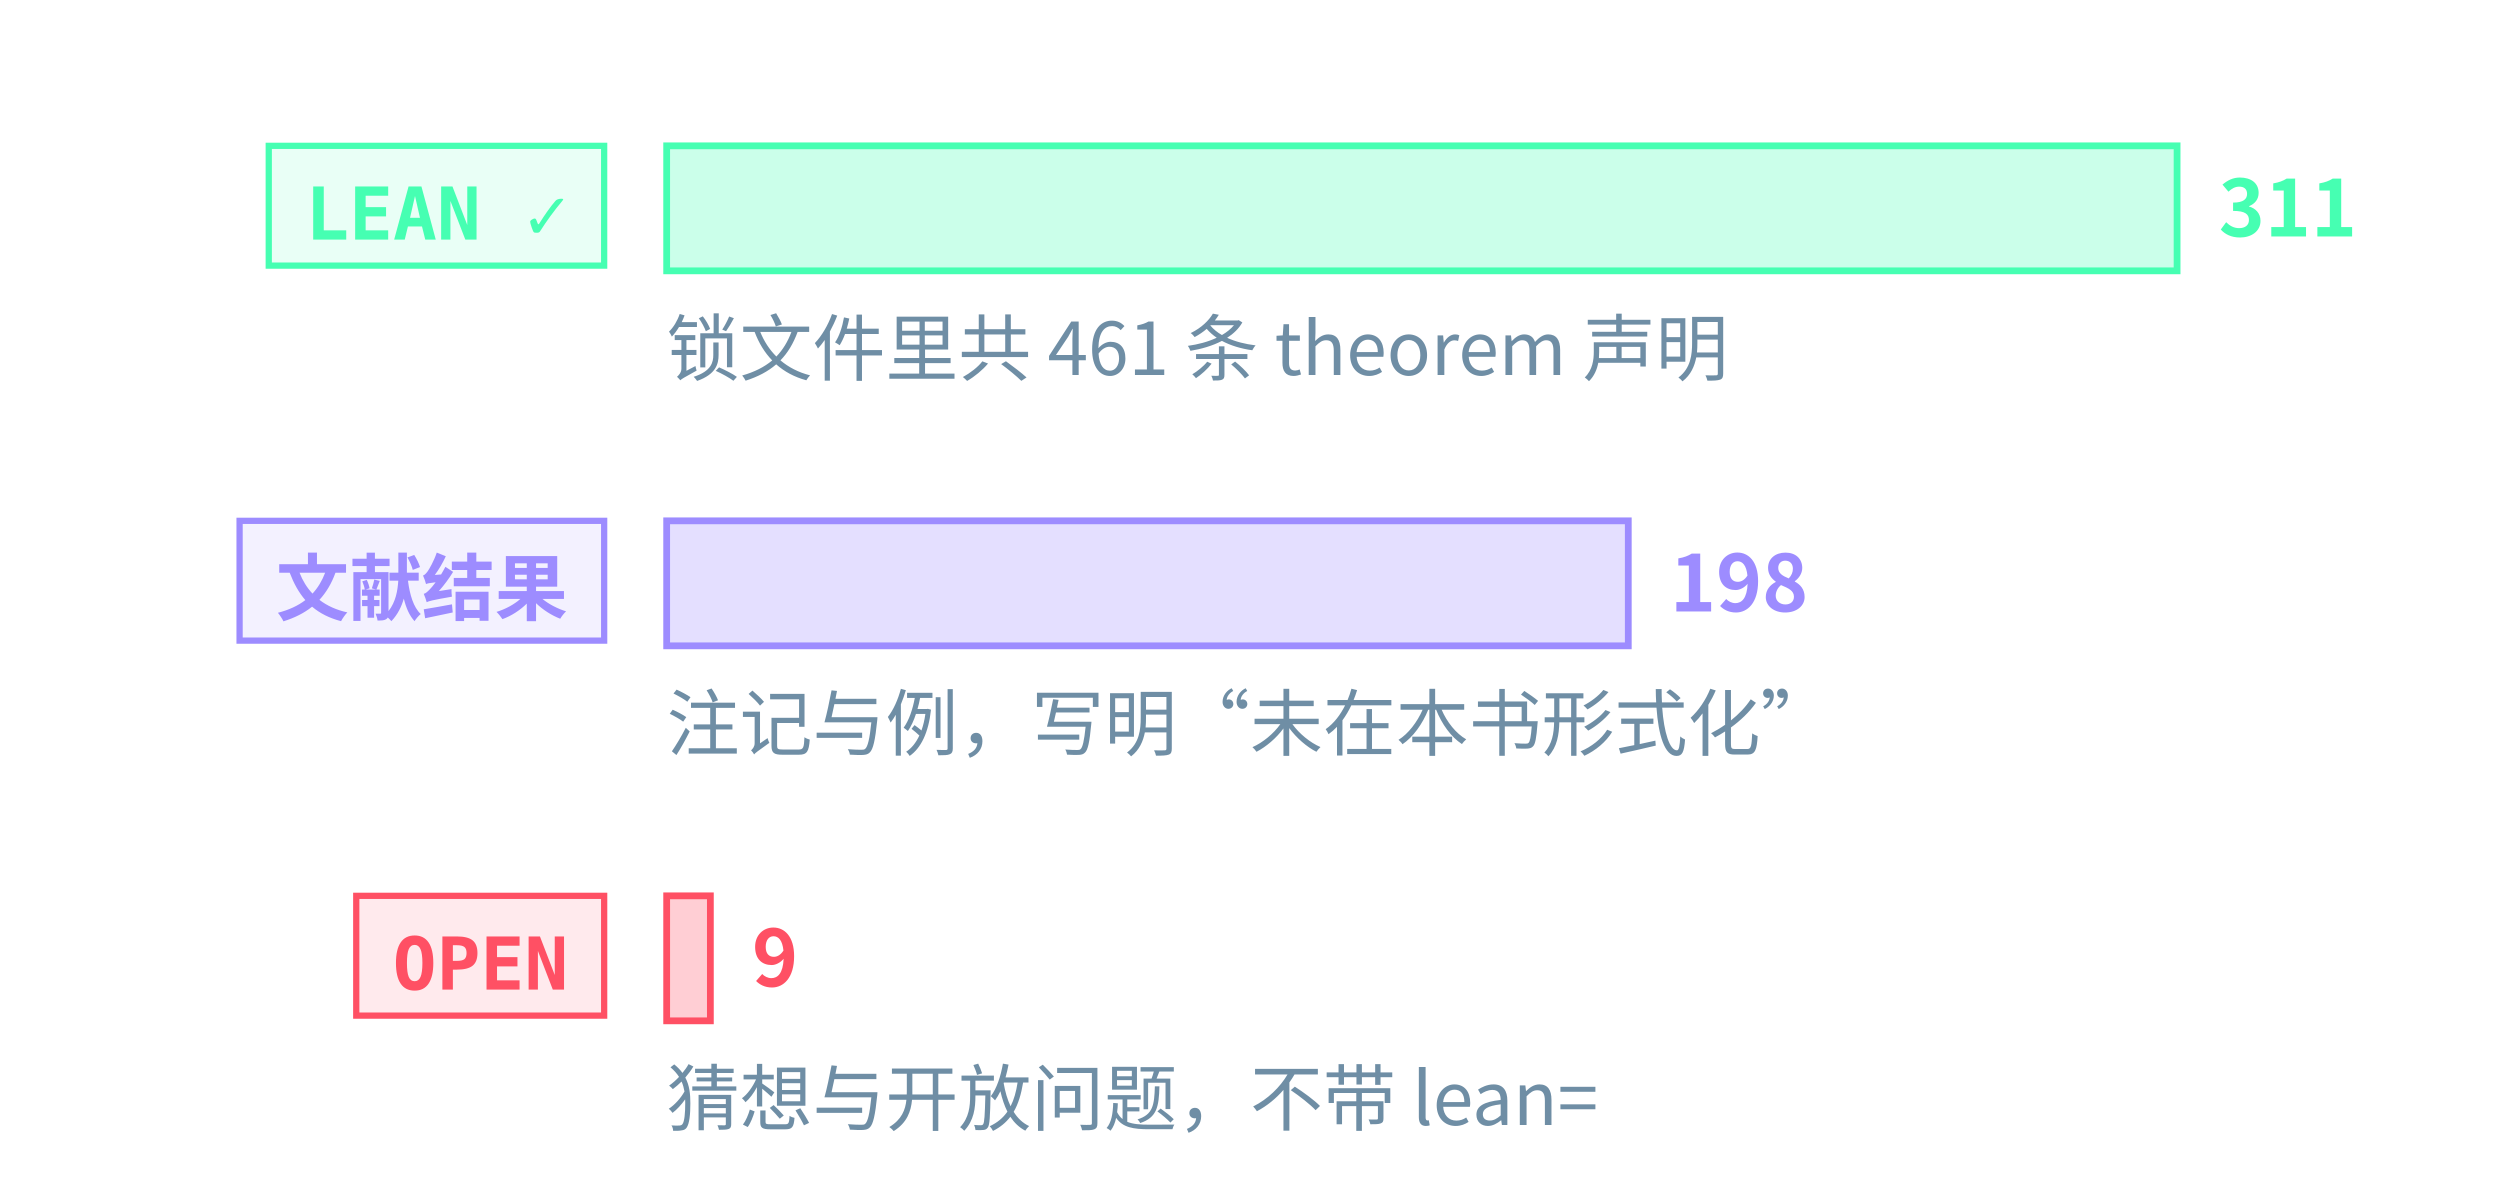
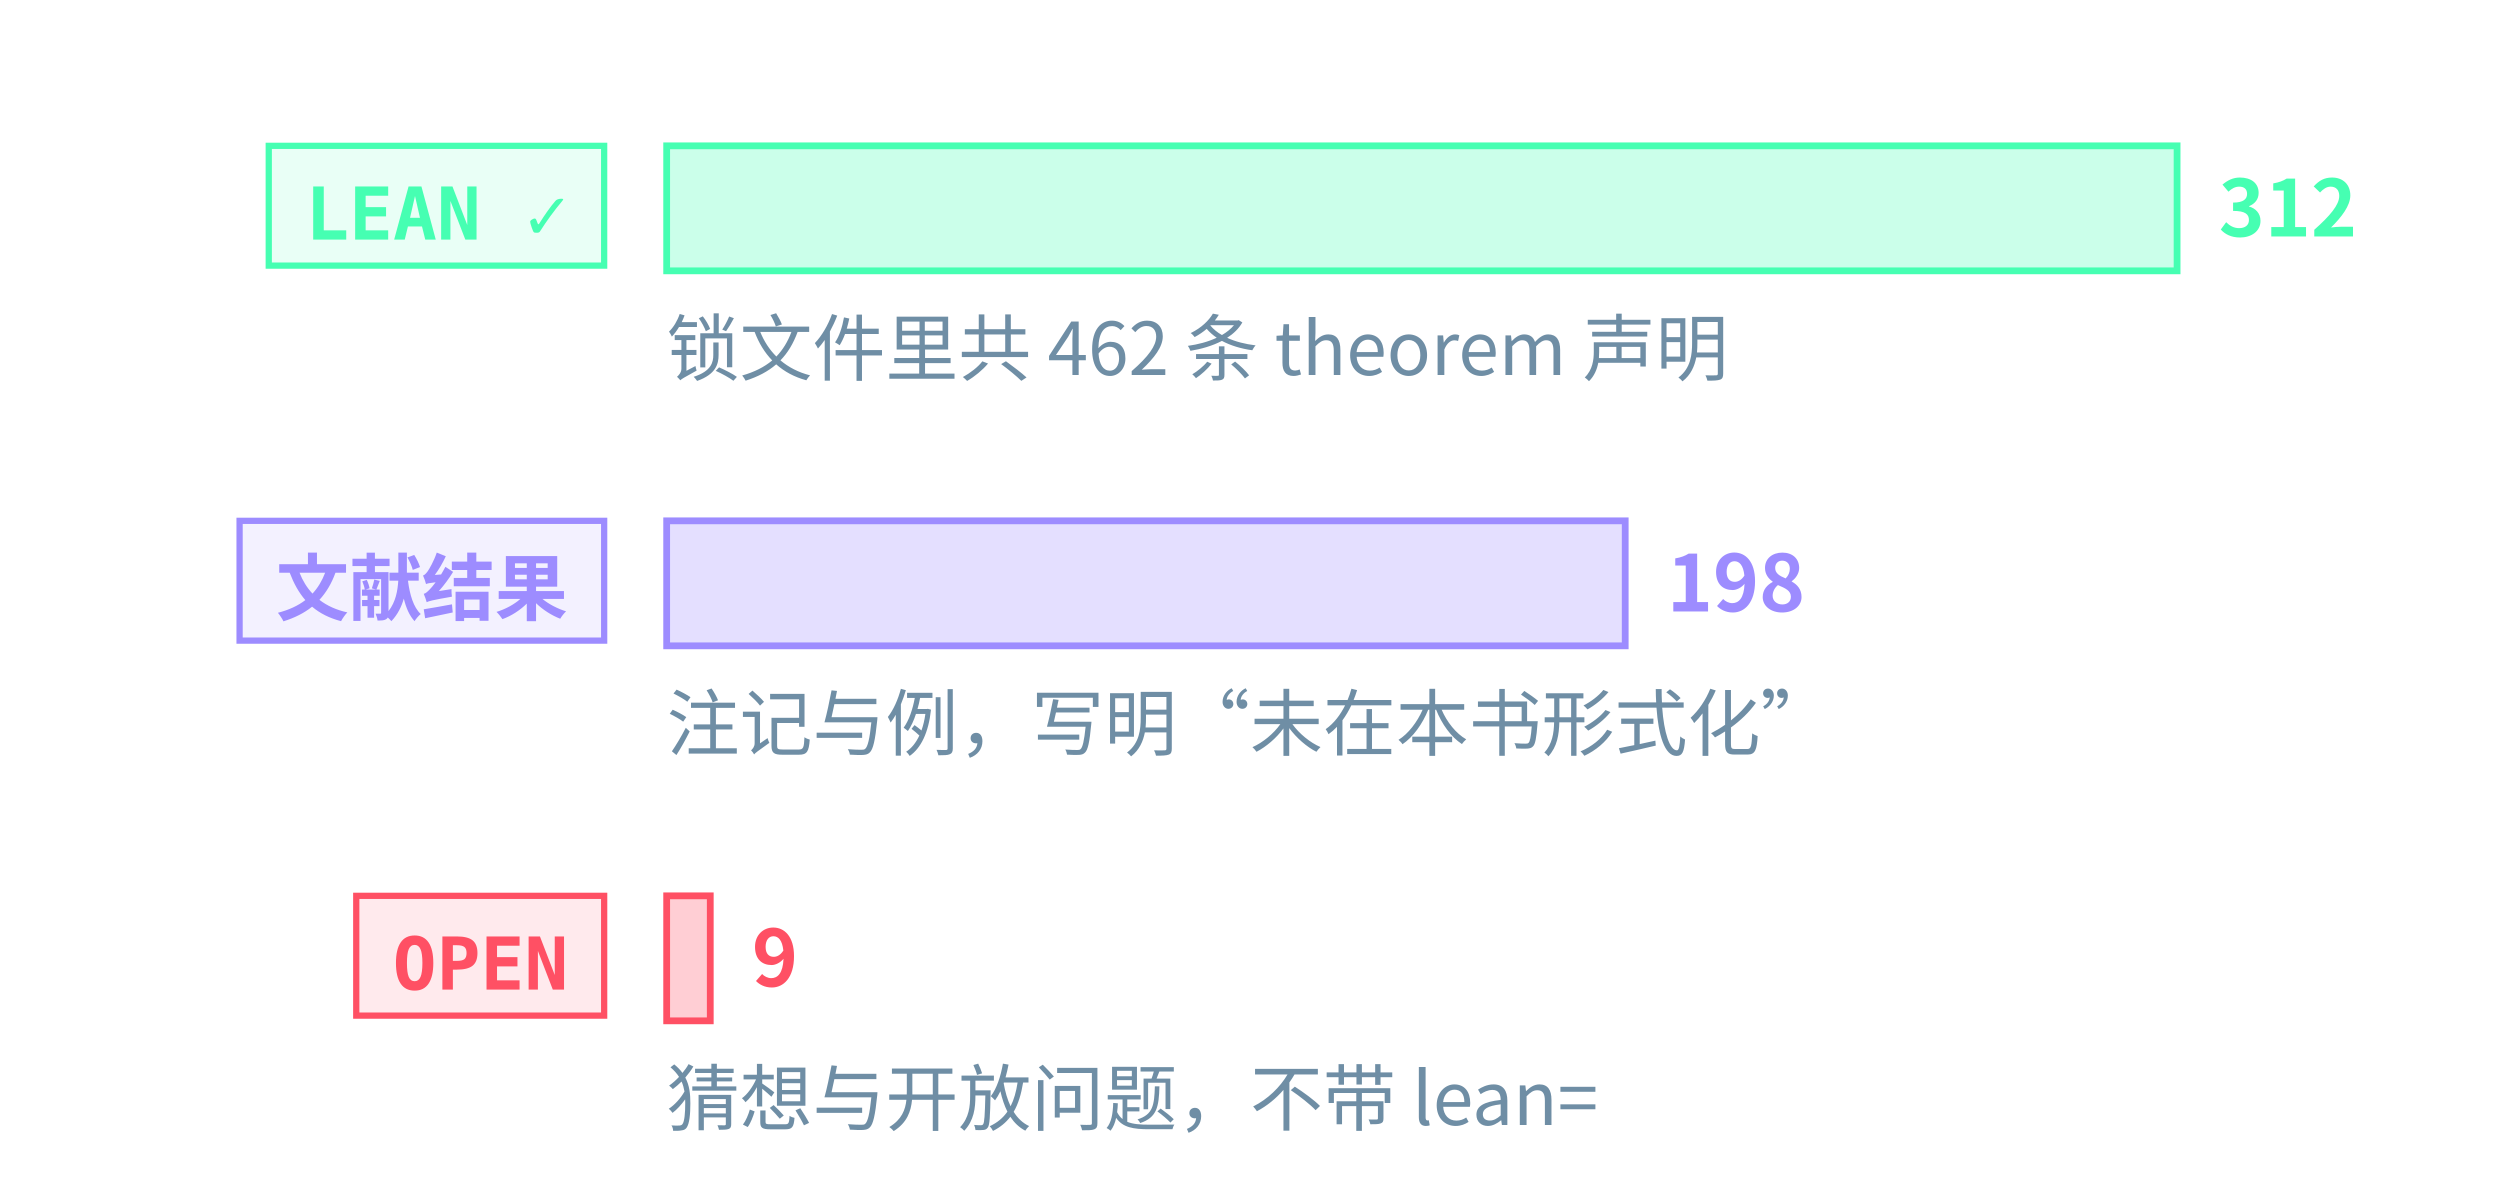
<svg xmlns="http://www.w3.org/2000/svg" class="tr-fig" data-tr-fig="prelude-three-tiers" data-lang="zh" viewBox="0 0 480 230" width="480" height="230" font-family="'Noto Sans SC', 'Noto Sans CJK SC', 'Source Sans 3', 'PingFang SC', 'Microsoft YaHei', system-ui, sans-serif" role="img" aria-label="三条横条，各配一个标签。最上面一条绿色，标签 LEAN ✓，是带 Lean 引用的定理、引理、命题与推论的条数，最长；中间一条紫色，标签“文献结果”，是标明文献结果的注记与例的条数；最下面一条红色，标签 OPEN，是开放猜想与开放问题的条数，很短。每条横条末端写着条数，绿色一条下面另注锁文件里 theorem 声明的条数。">
  <style>.ts-ink{stroke:#d4efff}.tf-ink{fill:#d4efff}.ts-dim{stroke:#6f8ea5}.tf-dim{fill:#6f8ea5}.ts-faint{stroke:#34506a}.tf-faint{fill:#34506a}.ts-edge{stroke:#143049}.tf-edge{fill:#143049}.ts-hot{stroke:#1f5d7c}.tf-hot{fill:#1f5d7c}.ts-bg{stroke:#03060c}.tf-bg{fill:#03060c}.ts-panel{stroke:#07101b}.tf-panel{fill:#07101b}.ts-sheet{stroke:#050c16}.tf-sheet{fill:#050c16}.ts-cyan{stroke:#19f0ff}.tf-cyan{fill:#19f0ff}.ts-magenta{stroke:#ff2fd0}.tf-magenta{fill:#ff2fd0}.ts-amber{stroke:#ffc83d}.tf-amber{fill:#ffc83d}.ts-violet{stroke:#9d8cff}.tf-violet{fill:#9d8cff}.ts-ok{stroke:#46ffb2}.tf-ok{fill:#46ffb2}.ts-warn{stroke:#ff5064}.tf-warn{fill:#ff5064}.ts-blue{stroke:#2a7bff}.tf-blue{fill:#2a7bff}.ts-orange{stroke:#ff8a3c}.tf-orange{fill:#ff8a3c}.ts-sigma{stroke:#cfe3ff}.tf-sigma{fill:#cfe3ff}</style>
  <rect x="51.6" y="28" width="64.4" height="23" class="ts-ok tf-ok" stroke-width="1.2" fill-opacity="0.12" />
  <text class="tf-ok tr-fig-mono" x="58.6" y="46" font-size="14" font-family="'JetBrains Mono', 'DejaVu Sans Mono', ui-monospace, Menlo, Consolas, monospace" font-weight="600">LEAN ✓</text>
  <rect x="128" y="28" width="290" height="24" class="ts-ok tf-ok" stroke-width="1.3" fill-opacity="0.28" />
-   <text class="tf-ok" x="426" y="45.4" font-size="15" font-weight="600">311</text>
+   <text class="tf-ok" x="426" y="45.4" font-size="15" font-weight="600">312</text>
  <rect x="46" y="100" width="70" height="23" class="ts-violet tf-violet" stroke-width="1.2" fill-opacity="0.12" />
  <text class="tf-violet tr-fig-mono" x="53" y="118" font-size="14" font-family="'JetBrains Mono', 'DejaVu Sans Mono', ui-monospace, Menlo, Consolas, monospace" font-weight="600">文献结果</text>
-   <rect x="128" y="100" width="184.63" height="24" class="ts-violet tf-violet" stroke-width="1.3" fill-opacity="0.28" />
-   <text class="tf-violet" x="320.63" y="117.4" font-size="15" font-weight="600">198</text>
+   <rect x="128" y="100" width="184.04" height="24" class="ts-violet tf-violet" stroke-width="1.3" fill-opacity="0.28" />
+   <text class="tf-violet" x="320.04" y="117.4" font-size="15" font-weight="600">198</text>
  <rect x="68.4" y="172" width="47.6" height="23" class="ts-warn tf-warn" stroke-width="1.2" fill-opacity="0.12" />
  <text class="tf-warn tr-fig-mono" x="75.4" y="190" font-size="14" font-family="'JetBrains Mono', 'DejaVu Sans Mono', ui-monospace, Menlo, Consolas, monospace" font-weight="600">OPEN</text>
-   <rect x="128" y="172" width="8.39" height="24" class="ts-warn tf-warn" stroke-width="1.3" fill-opacity="0.28" />
-   <text class="tf-warn" x="144.39" y="189.4" font-size="15" font-weight="600">9</text>
-   <text class="tf-dim" x="128" y="72" font-size="14">锁文件里共 461 条 theorem 声明</text>
+   <rect x="128" y="172" width="8.37" height="24" class="ts-warn tf-warn" stroke-width="1.3" fill-opacity="0.28" />
+   <text class="tf-warn" x="144.37" y="189.4" font-size="15" font-weight="600">9</text>
+   <text class="tf-dim" x="128" y="72" font-size="14">锁文件里共 462 条 theorem 声明</text>
  <text class="tf-dim" x="128" y="144" font-size="14">注记与例，写明“未在本书形式化”</text>
  <text class="tf-dim" x="128" y="216" font-size="14">猜想与开放问题，不带 lean=</text>
</svg>
